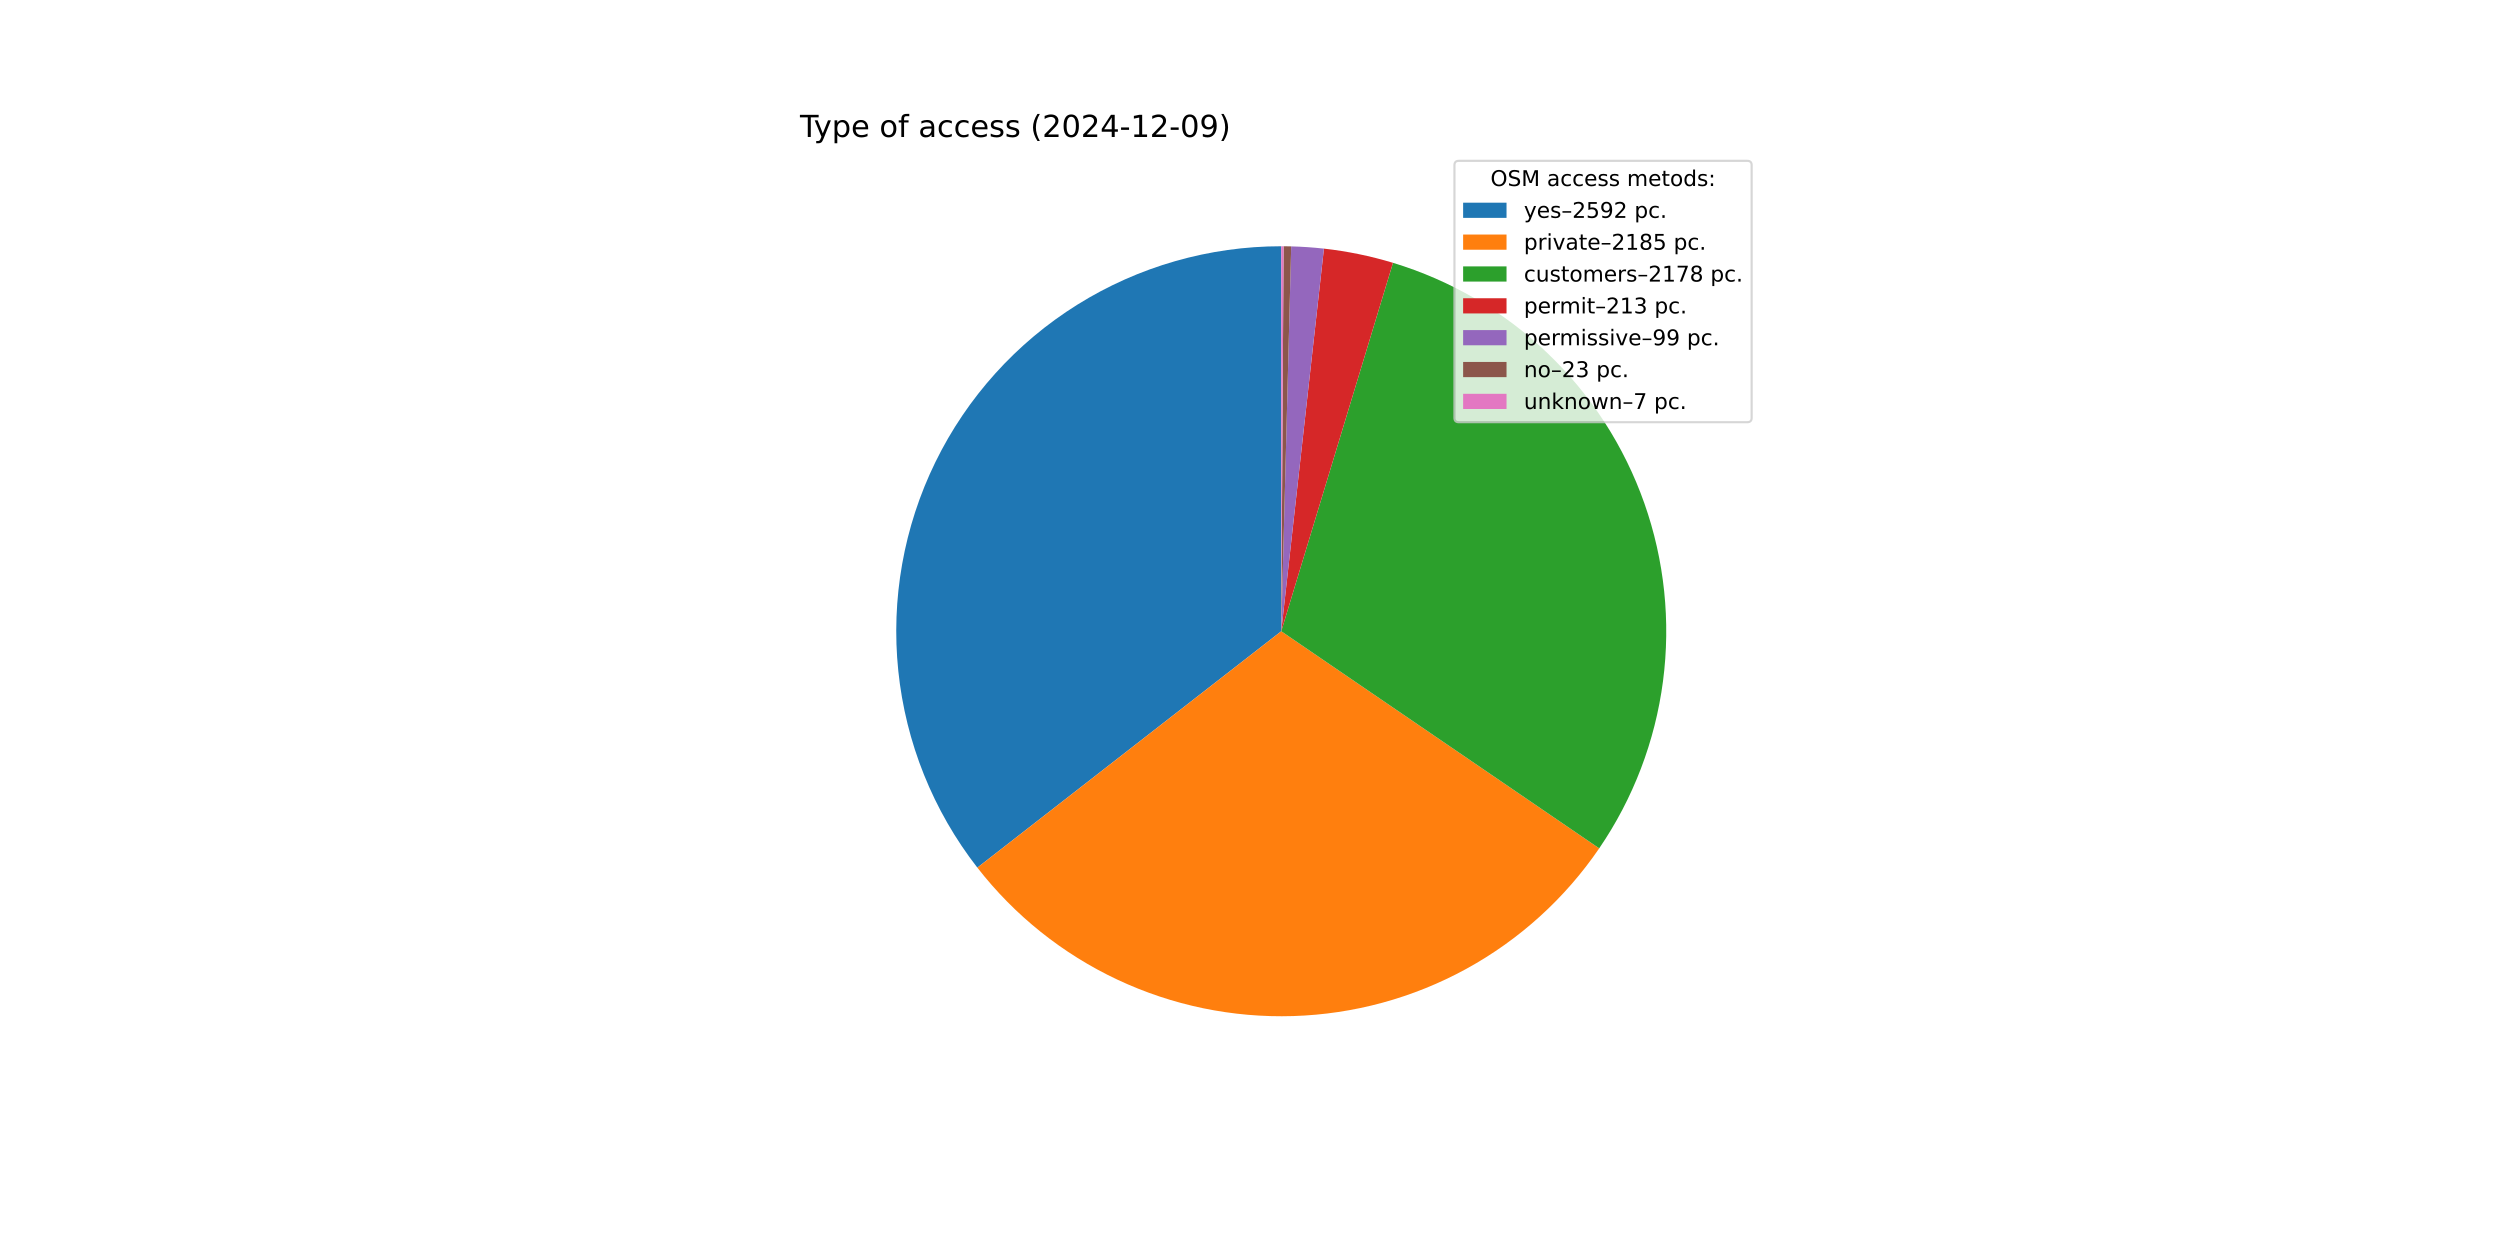
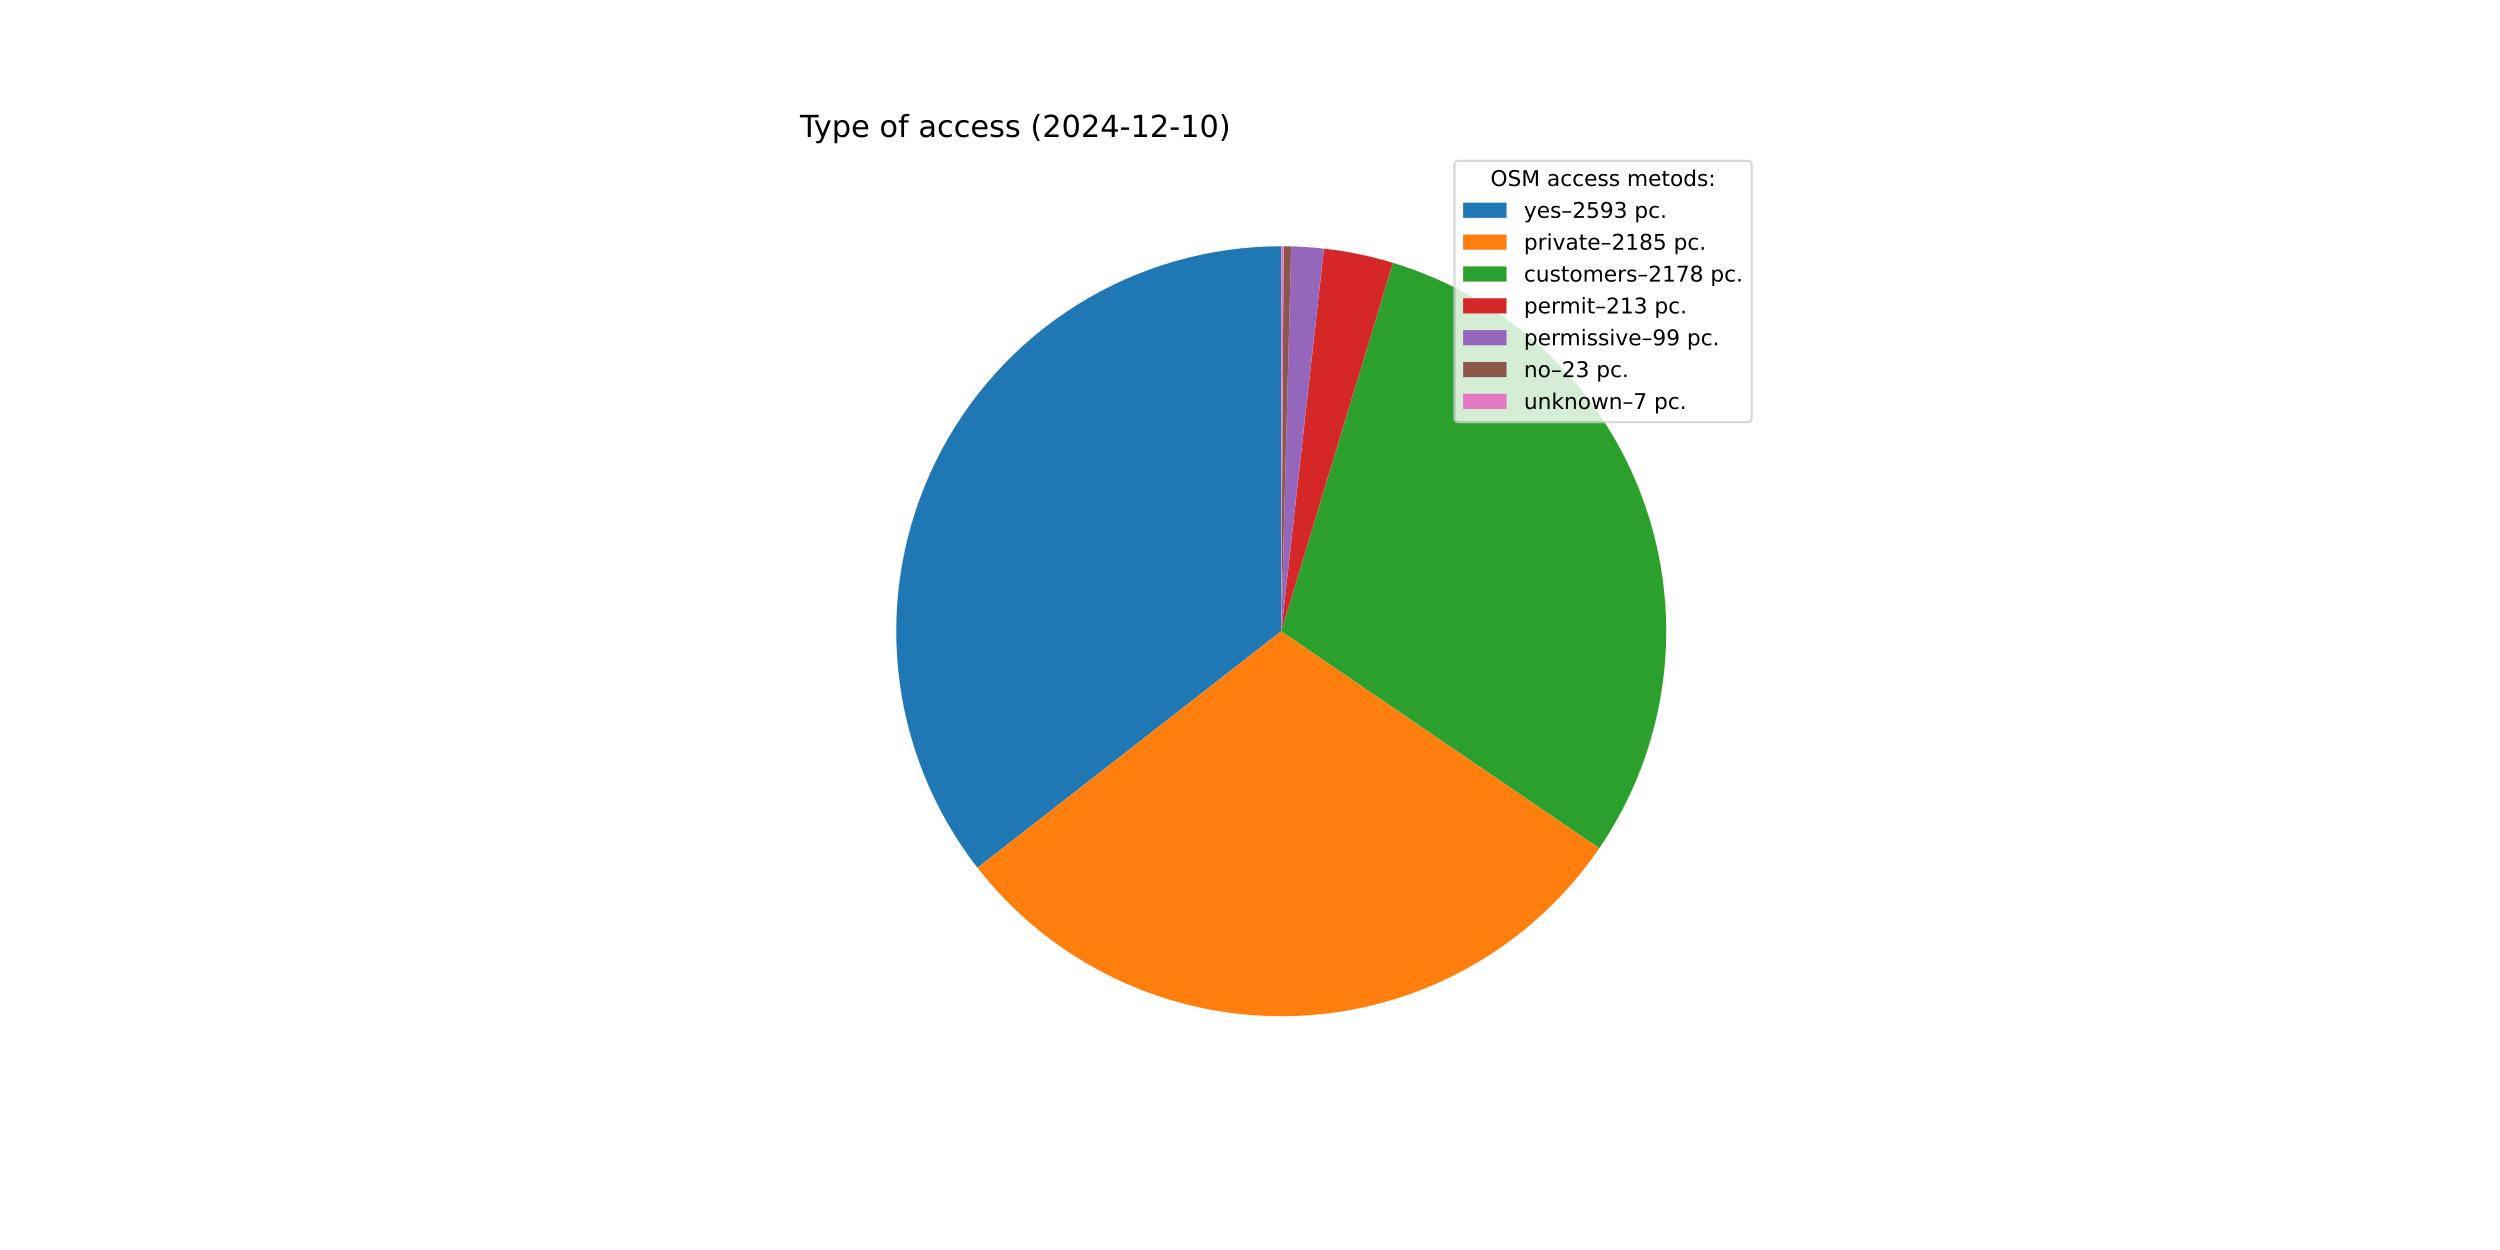
<svg xmlns="http://www.w3.org/2000/svg" xmlns:xlink="http://www.w3.org/1999/xlink" width="1152pt" height="576pt" viewBox="0 0 1152 576" version="1.1">
  <defs>
    <style type="text/css">*{stroke-linejoin: round; stroke-linecap: butt}</style>
  </defs>
  <g id="figure_1">
    <g id="patch_1">
      <path d="M 0 576  L 1152 576  L 1152 0  L 0 0  z " style="fill: #ffffff" />
    </g>
    <g id="axes_1">
      <g id="patch_2">
-         <path d="M 590.4 113.472  C 557.191 113.472 524.641 122.796 496.469 140.379  C 468.297 157.962 445.62 183.107 431.03 212.939  C 416.441 242.771 410.516 276.108 413.934 309.141  C 417.352 342.173 429.978 373.591 450.367 399.803  L 590.4 290.88  z " style="fill: #1f77b4" />
+         <path d="M 590.4 113.472  C 557.183 113.472 524.624 122.801 496.448 140.392  C 468.271 157.983 445.594 183.139 431.009 212.983  C 416.423 242.826 410.509 276.175 413.942 309.214  C 417.375 342.253 430.019 373.673 450.427 399.881  L 590.4 290.88  z " style="fill: #1f77b4" />
      </g>
      <g id="patch_3">
-         <path d="M 450.367 399.803  C 467.523 421.859 489.649 439.553 514.938 451.439  C 540.227 463.324 567.969 469.069 595.898 468.203  C 623.828 467.337 651.161 459.884 675.665 446.455  C 700.168 433.025 721.156 413.995 736.913 390.918  L 590.4 290.88  z " style="fill: #ff7f0e" />
+         <path d="M 450.427 399.881  C 467.593 421.924 489.726 439.604 515.017 451.476  C 540.308 463.347 568.049 469.078 595.974 468.2  C 623.899 467.323 651.226 459.861 675.721 446.424  C 700.217 432.987 721.195 413.952 736.942 390.874  L 590.4 290.88  z " style="fill: #ff7f0e" />
      </g>
      <g id="patch_4">
-         <path d="M 736.913 390.918  C 752.618 367.916 762.688 341.536 766.306 313.92  C 769.923 286.303 766.986 258.219 757.734 231.949  C 748.482 205.678 733.172 181.952 713.048 162.696  C 692.924 143.441 668.545 129.193 641.892 121.109  L 590.4 290.88  z " style="fill: #2ca02c" />
+         <path d="M 736.942 390.874  C 752.639 367.871 762.701 341.492 766.311 313.879  C 769.921 286.265 766.979 258.186 757.724 231.92  C 748.469 205.655 733.158 181.934 713.035 162.684  C 692.911 143.433 668.535 129.189 641.885 121.107  L 590.4 290.88  z " style="fill: #2ca02c" />
      </g>
      <g id="patch_5">
-         <path d="M 641.892 121.109  C 636.702 119.535 631.442 118.199 626.129 117.107  C 620.816 116.015 615.456 115.167 610.066 114.565  L 590.4 290.88  z " style="fill: #d62728" />
+         <path d="M 641.885 121.107  C 636.695 119.533 631.436 118.198 626.124 117.106  C 620.812 116.014 615.453 115.166 610.063 114.565  L 590.4 290.88  z " style="fill: #d62728" />
      </g>
      <g id="patch_6">
-         <path d="M 610.066 114.565  C 607.56 114.286 605.05 114.06 602.535 113.888  C 600.02 113.715 597.502 113.596 594.982 113.531  L 590.4 290.88  z " style="fill: #9467bd" />
+         <path d="M 610.063 114.565  C 607.558 114.286 605.048 114.06 602.533 113.887  C 600.019 113.715 597.501 113.596 594.982 113.531  L 590.4 290.88  z " style="fill: #9467bd" />
      </g>
      <g id="patch_7">
-         <path d="M 594.982 113.531  C 594.397 113.516 593.811 113.504 593.226 113.495  C 592.64 113.485 592.055 113.479 591.469 113.475  L 590.4 290.88  z " style="fill: #8c564b" />
+         <path d="M 594.982 113.531  C 594.396 113.516 593.811 113.504 593.226 113.495  C 592.64 113.485 592.055 113.479 591.469 113.475  L 590.4 290.88  z " style="fill: #8c564b" />
      </g>
      <g id="patch_8">
        <path d="M 591.469 113.475  C 591.291 113.474 591.113 113.473 590.935 113.473  C 590.756 113.472 590.578 113.472 590.4 113.472  L 590.4 290.88  z " style="fill: #e377c2" />
      </g>
      <g id="matplotlib.axis_1" />
      <g id="matplotlib.axis_2" />
      <g id="text_1">
        <g transform="translate(368.64 63.12) scale(0.14 -0.14)">
          <defs>
            <path id="DejaVuSans-54" d="M -19 4666  L 3928 4666  L 3928 4134  L 2272 4134  L 2272 0  L 1638 0  L 1638 4134  L -19 4134  L -19 4666  z " transform="scale(0.015625)" />
            <path id="DejaVuSans-79" d="M 2059 -325  Q 1816 -950 1584 -1140  Q 1353 -1331 966 -1331  L 506 -1331  L 506 -850  L 844 -850  Q 1081 -850 1212 -737  Q 1344 -625 1503 -206  L 1606 56  L 191 3500  L 800 3500  L 1894 763  L 2988 3500  L 3597 3500  L 2059 -325  z " transform="scale(0.015625)" />
            <path id="DejaVuSans-70" d="M 1159 525  L 1159 -1331  L 581 -1331  L 581 3500  L 1159 3500  L 1159 2969  Q 1341 3281 1617 3432  Q 1894 3584 2278 3584  Q 2916 3584 3314 3078  Q 3713 2572 3713 1747  Q 3713 922 3314 415  Q 2916 -91 2278 -91  Q 1894 -91 1617 61  Q 1341 213 1159 525  z M 3116 1747  Q 3116 2381 2855 2742  Q 2594 3103 2138 3103  Q 1681 3103 1420 2742  Q 1159 2381 1159 1747  Q 1159 1113 1420 752  Q 1681 391 2138 391  Q 2594 391 2855 752  Q 3116 1113 3116 1747  z " transform="scale(0.015625)" />
            <path id="DejaVuSans-65" d="M 3597 1894  L 3597 1613  L 953 1613  Q 991 1019 1311 708  Q 1631 397 2203 397  Q 2534 397 2845 478  Q 3156 559 3463 722  L 3463 178  Q 3153 47 2828 -22  Q 2503 -91 2169 -91  Q 1331 -91 842 396  Q 353 884 353 1716  Q 353 2575 817 3079  Q 1281 3584 2069 3584  Q 2775 3584 3186 3129  Q 3597 2675 3597 1894  z M 3022 2063  Q 3016 2534 2758 2815  Q 2500 3097 2075 3097  Q 1594 3097 1305 2825  Q 1016 2553 972 2059  L 3022 2063  z " transform="scale(0.015625)" />
            <path id="DejaVuSans-20" transform="scale(0.015625)" />
            <path id="DejaVuSans-6f" d="M 1959 3097  Q 1497 3097 1228 2736  Q 959 2375 959 1747  Q 959 1119 1226 758  Q 1494 397 1959 397  Q 2419 397 2687 759  Q 2956 1122 2956 1747  Q 2956 2369 2687 2733  Q 2419 3097 1959 3097  z M 1959 3584  Q 2709 3584 3137 3096  Q 3566 2609 3566 1747  Q 3566 888 3137 398  Q 2709 -91 1959 -91  Q 1206 -91 779 398  Q 353 888 353 1747  Q 353 2609 779 3096  Q 1206 3584 1959 3584  z " transform="scale(0.015625)" />
            <path id="DejaVuSans-66" d="M 2375 4863  L 2375 4384  L 1825 4384  Q 1516 4384 1395 4259  Q 1275 4134 1275 3809  L 1275 3500  L 2222 3500  L 2222 3053  L 1275 3053  L 1275 0  L 697 0  L 697 3053  L 147 3053  L 147 3500  L 697 3500  L 697 3744  Q 697 4328 969 4595  Q 1241 4863 1831 4863  L 2375 4863  z " transform="scale(0.015625)" />
            <path id="DejaVuSans-61" d="M 2194 1759  Q 1497 1759 1228 1600  Q 959 1441 959 1056  Q 959 750 1161 570  Q 1363 391 1709 391  Q 2188 391 2477 730  Q 2766 1069 2766 1631  L 2766 1759  L 2194 1759  z M 3341 1997  L 3341 0  L 2766 0  L 2766 531  Q 2569 213 2275 61  Q 1981 -91 1556 -91  Q 1019 -91 701 211  Q 384 513 384 1019  Q 384 1609 779 1909  Q 1175 2209 1959 2209  L 2766 2209  L 2766 2266  Q 2766 2663 2505 2880  Q 2244 3097 1772 3097  Q 1472 3097 1187 3025  Q 903 2953 641 2809  L 641 3341  Q 956 3463 1253 3523  Q 1550 3584 1831 3584  Q 2591 3584 2966 3190  Q 3341 2797 3341 1997  z " transform="scale(0.015625)" />
            <path id="DejaVuSans-63" d="M 3122 3366  L 3122 2828  Q 2878 2963 2633 3030  Q 2388 3097 2138 3097  Q 1578 3097 1268 2742  Q 959 2388 959 1747  Q 959 1106 1268 751  Q 1578 397 2138 397  Q 2388 397 2633 464  Q 2878 531 3122 666  L 3122 134  Q 2881 22 2623 -34  Q 2366 -91 2075 -91  Q 1284 -91 818 406  Q 353 903 353 1747  Q 353 2603 823 3093  Q 1294 3584 2113 3584  Q 2378 3584 2631 3529  Q 2884 3475 3122 3366  z " transform="scale(0.015625)" />
            <path id="DejaVuSans-73" d="M 2834 3397  L 2834 2853  Q 2591 2978 2328 3040  Q 2066 3103 1784 3103  Q 1356 3103 1142 2972  Q 928 2841 928 2578  Q 928 2378 1081 2264  Q 1234 2150 1697 2047  L 1894 2003  Q 2506 1872 2764 1633  Q 3022 1394 3022 966  Q 3022 478 2636 193  Q 2250 -91 1575 -91  Q 1294 -91 989 -36  Q 684 19 347 128  L 347 722  Q 666 556 975 473  Q 1284 391 1588 391  Q 1994 391 2212 530  Q 2431 669 2431 922  Q 2431 1156 2273 1281  Q 2116 1406 1581 1522  L 1381 1569  Q 847 1681 609 1914  Q 372 2147 372 2553  Q 372 3047 722 3315  Q 1072 3584 1716 3584  Q 2034 3584 2315 3537  Q 2597 3491 2834 3397  z " transform="scale(0.015625)" />
            <path id="DejaVuSans-28" d="M 1984 4856  Q 1566 4138 1362 3434  Q 1159 2731 1159 2009  Q 1159 1288 1364 580  Q 1569 -128 1984 -844  L 1484 -844  Q 1016 -109 783 600  Q 550 1309 550 2009  Q 550 2706 781 3412  Q 1013 4119 1484 4856  L 1984 4856  z " transform="scale(0.015625)" />
            <path id="DejaVuSans-32" d="M 1228 531  L 3431 531  L 3431 0  L 469 0  L 469 531  Q 828 903 1448 1529  Q 2069 2156 2228 2338  Q 2531 2678 2651 2914  Q 2772 3150 2772 3378  Q 2772 3750 2511 3984  Q 2250 4219 1831 4219  Q 1534 4219 1204 4116  Q 875 4013 500 3803  L 500 4441  Q 881 4594 1212 4672  Q 1544 4750 1819 4750  Q 2544 4750 2975 4387  Q 3406 4025 3406 3419  Q 3406 3131 3298 2873  Q 3191 2616 2906 2266  Q 2828 2175 2409 1742  Q 1991 1309 1228 531  z " transform="scale(0.015625)" />
            <path id="DejaVuSans-30" d="M 2034 4250  Q 1547 4250 1301 3770  Q 1056 3291 1056 2328  Q 1056 1369 1301 889  Q 1547 409 2034 409  Q 2525 409 2770 889  Q 3016 1369 3016 2328  Q 3016 3291 2770 3770  Q 2525 4250 2034 4250  z M 2034 4750  Q 2819 4750 3233 4129  Q 3647 3509 3647 2328  Q 3647 1150 3233 529  Q 2819 -91 2034 -91  Q 1250 -91 836 529  Q 422 1150 422 2328  Q 422 3509 836 4129  Q 1250 4750 2034 4750  z " transform="scale(0.015625)" />
            <path id="DejaVuSans-34" d="M 2419 4116  L 825 1625  L 2419 1625  L 2419 4116  z M 2253 4666  L 3047 4666  L 3047 1625  L 3713 1625  L 3713 1100  L 3047 1100  L 3047 0  L 2419 0  L 2419 1100  L 313 1100  L 313 1709  L 2253 4666  z " transform="scale(0.015625)" />
            <path id="DejaVuSans-2d" d="M 313 2009  L 1997 2009  L 1997 1497  L 313 1497  L 313 2009  z " transform="scale(0.015625)" />
            <path id="DejaVuSans-31" d="M 794 531  L 1825 531  L 1825 4091  L 703 3866  L 703 4441  L 1819 4666  L 2450 4666  L 2450 531  L 3481 531  L 3481 0  L 794 0  L 794 531  z " transform="scale(0.015625)" />
-             <path id="DejaVuSans-39" d="M 703 97  L 703 672  Q 941 559 1184 500  Q 1428 441 1663 441  Q 2288 441 2617 861  Q 2947 1281 2994 2138  Q 2813 1869 2534 1725  Q 2256 1581 1919 1581  Q 1219 1581 811 2004  Q 403 2428 403 3163  Q 403 3881 828 4315  Q 1253 4750 1959 4750  Q 2769 4750 3195 4129  Q 3622 3509 3622 2328  Q 3622 1225 3098 567  Q 2575 -91 1691 -91  Q 1453 -91 1209 -44  Q 966 3 703 97  z M 1959 2075  Q 2384 2075 2632 2365  Q 2881 2656 2881 3163  Q 2881 3666 2632 3958  Q 2384 4250 1959 4250  Q 1534 4250 1286 3958  Q 1038 3666 1038 3163  Q 1038 2656 1286 2365  Q 1534 2075 1959 2075  z " transform="scale(0.015625)" />
            <path id="DejaVuSans-29" d="M 513 4856  L 1013 4856  Q 1481 4119 1714 3412  Q 1947 2706 1947 2009  Q 1947 1309 1714 600  Q 1481 -109 1013 -844  L 513 -844  Q 928 -128 1133 580  Q 1338 1288 1338 2009  Q 1338 2731 1133 3434  Q 928 4138 513 4856  z " transform="scale(0.015625)" />
          </defs>
          <use xlink:href="#DejaVuSans-54" />
          <use xlink:href="#DejaVuSans-79" x="45.459" />
          <use xlink:href="#DejaVuSans-70" x="104.639" />
          <use xlink:href="#DejaVuSans-65" x="168.115" />
          <use xlink:href="#DejaVuSans-20" x="229.639" />
          <use xlink:href="#DejaVuSans-6f" x="261.426" />
          <use xlink:href="#DejaVuSans-66" x="322.607" />
          <use xlink:href="#DejaVuSans-20" x="357.812" />
          <use xlink:href="#DejaVuSans-61" x="389.6" />
          <use xlink:href="#DejaVuSans-63" x="450.879" />
          <use xlink:href="#DejaVuSans-63" x="505.859" />
          <use xlink:href="#DejaVuSans-65" x="560.84" />
          <use xlink:href="#DejaVuSans-73" x="622.363" />
          <use xlink:href="#DejaVuSans-73" x="674.463" />
          <use xlink:href="#DejaVuSans-20" x="726.562" />
          <use xlink:href="#DejaVuSans-28" x="758.35" />
          <use xlink:href="#DejaVuSans-32" x="797.363" />
          <use xlink:href="#DejaVuSans-30" x="860.986" />
          <use xlink:href="#DejaVuSans-32" x="924.609" />
          <use xlink:href="#DejaVuSans-34" x="988.232" />
          <use xlink:href="#DejaVuSans-2d" x="1051.855" />
          <use xlink:href="#DejaVuSans-31" x="1087.939" />
          <use xlink:href="#DejaVuSans-32" x="1151.562" />
          <use xlink:href="#DejaVuSans-2d" x="1215.186" />
-           <use xlink:href="#DejaVuSans-30" x="1251.27" />
-           <use xlink:href="#DejaVuSans-39" x="1314.893" />
+           <use xlink:href="#DejaVuSans-31" x="1251.27" />
+           <use xlink:href="#DejaVuSans-30" x="1314.893" />
          <use xlink:href="#DejaVuSans-29" x="1378.516" />
        </g>
      </g>
      <g id="legend_1">
        <g id="patch_9">
          <path d="M 672.208 194.545  L 805.16 194.545  Q 807.16 194.545 807.16 192.545  L 807.16 76.12  Q 807.16 74.12 805.16 74.12  L 672.208 74.12  Q 670.208 74.12 670.208 76.12  L 670.208 192.545  Q 670.208 194.545 672.208 194.545  z " style="fill: #ffffff; opacity: 0.8; stroke: #cccccc; stroke-linejoin: miter" />
        </g>
        <g id="text_2">
          <g transform="translate(686.8038 85.71844) scale(0.1 -0.1)">
            <defs>
              <path id="DejaVuSans-4f" d="M 2522 4238  Q 1834 4238 1429 3725  Q 1025 3213 1025 2328  Q 1025 1447 1429 934  Q 1834 422 2522 422  Q 3209 422 3611 934  Q 4013 1447 4013 2328  Q 4013 3213 3611 3725  Q 3209 4238 2522 4238  z M 2522 4750  Q 3503 4750 4090 4092  Q 4678 3434 4678 2328  Q 4678 1225 4090 567  Q 3503 -91 2522 -91  Q 1538 -91 948 565  Q 359 1222 359 2328  Q 359 3434 948 4092  Q 1538 4750 2522 4750  z " transform="scale(0.015625)" />
              <path id="DejaVuSans-53" d="M 3425 4513  L 3425 3897  Q 3066 4069 2747 4153  Q 2428 4238 2131 4238  Q 1616 4238 1336 4038  Q 1056 3838 1056 3469  Q 1056 3159 1242 3001  Q 1428 2844 1947 2747  L 2328 2669  Q 3034 2534 3370 2195  Q 3706 1856 3706 1288  Q 3706 609 3251 259  Q 2797 -91 1919 -91  Q 1588 -91 1214 -16  Q 841 59 441 206  L 441 856  Q 825 641 1194 531  Q 1563 422 1919 422  Q 2459 422 2753 634  Q 3047 847 3047 1241  Q 3047 1584 2836 1778  Q 2625 1972 2144 2069  L 1759 2144  Q 1053 2284 737 2584  Q 422 2884 422 3419  Q 422 4038 858 4394  Q 1294 4750 2059 4750  Q 2388 4750 2728 4690  Q 3069 4631 3425 4513  z " transform="scale(0.015625)" />
              <path id="DejaVuSans-4d" d="M 628 4666  L 1569 4666  L 2759 1491  L 3956 4666  L 4897 4666  L 4897 0  L 4281 0  L 4281 4097  L 3078 897  L 2444 897  L 1241 4097  L 1241 0  L 628 0  L 628 4666  z " transform="scale(0.015625)" />
              <path id="DejaVuSans-6d" d="M 3328 2828  Q 3544 3216 3844 3400  Q 4144 3584 4550 3584  Q 5097 3584 5394 3201  Q 5691 2819 5691 2113  L 5691 0  L 5113 0  L 5113 2094  Q 5113 2597 4934 2840  Q 4756 3084 4391 3084  Q 3944 3084 3684 2787  Q 3425 2491 3425 1978  L 3425 0  L 2847 0  L 2847 2094  Q 2847 2600 2669 2842  Q 2491 3084 2119 3084  Q 1678 3084 1418 2786  Q 1159 2488 1159 1978  L 1159 0  L 581 0  L 581 3500  L 1159 3500  L 1159 2956  Q 1356 3278 1631 3431  Q 1906 3584 2284 3584  Q 2666 3584 2933 3390  Q 3200 3197 3328 2828  z " transform="scale(0.015625)" />
              <path id="DejaVuSans-74" d="M 1172 4494  L 1172 3500  L 2356 3500  L 2356 3053  L 1172 3053  L 1172 1153  Q 1172 725 1289 603  Q 1406 481 1766 481  L 2356 481  L 2356 0  L 1766 0  Q 1100 0 847 248  Q 594 497 594 1153  L 594 3053  L 172 3053  L 172 3500  L 594 3500  L 594 4494  L 1172 4494  z " transform="scale(0.015625)" />
              <path id="DejaVuSans-64" d="M 2906 2969  L 2906 4863  L 3481 4863  L 3481 0  L 2906 0  L 2906 525  Q 2725 213 2448 61  Q 2172 -91 1784 -91  Q 1150 -91 751 415  Q 353 922 353 1747  Q 353 2572 751 3078  Q 1150 3584 1784 3584  Q 2172 3584 2448 3432  Q 2725 3281 2906 2969  z M 947 1747  Q 947 1113 1208 752  Q 1469 391 1925 391  Q 2381 391 2643 752  Q 2906 1113 2906 1747  Q 2906 2381 2643 2742  Q 2381 3103 1925 3103  Q 1469 3103 1208 2742  Q 947 2381 947 1747  z " transform="scale(0.015625)" />
              <path id="DejaVuSans-3a" d="M 750 794  L 1409 794  L 1409 0  L 750 0  L 750 794  z M 750 3309  L 1409 3309  L 1409 2516  L 750 2516  L 750 3309  z " transform="scale(0.015625)" />
            </defs>
            <use xlink:href="#DejaVuSans-4f" />
            <use xlink:href="#DejaVuSans-53" x="78.711" />
            <use xlink:href="#DejaVuSans-4d" x="142.188" />
            <use xlink:href="#DejaVuSans-20" x="228.467" />
            <use xlink:href="#DejaVuSans-61" x="260.254" />
            <use xlink:href="#DejaVuSans-63" x="321.533" />
            <use xlink:href="#DejaVuSans-63" x="376.514" />
            <use xlink:href="#DejaVuSans-65" x="431.494" />
            <use xlink:href="#DejaVuSans-73" x="493.018" />
            <use xlink:href="#DejaVuSans-73" x="545.117" />
            <use xlink:href="#DejaVuSans-20" x="597.217" />
            <use xlink:href="#DejaVuSans-6d" x="629.004" />
            <use xlink:href="#DejaVuSans-65" x="726.416" />
            <use xlink:href="#DejaVuSans-74" x="787.939" />
            <use xlink:href="#DejaVuSans-6f" x="827.148" />
            <use xlink:href="#DejaVuSans-64" x="888.33" />
            <use xlink:href="#DejaVuSans-73" x="951.807" />
            <use xlink:href="#DejaVuSans-3a" x="1003.906" />
          </g>
        </g>
        <g id="patch_10">
          <path d="M 674.208 100.397  L 694.208 100.397  L 694.208 93.397  L 674.208 93.397  z " style="fill: #1f77b4" />
        </g>
        <g id="text_3">
          <g transform="translate(702.2084 100.3966) scale(0.1 -0.1)">
            <defs>
              <path id="DejaVuSans-2013" d="M 313 1978  L 2888 1978  L 2888 1528  L 313 1528  L 313 1978  z " transform="scale(0.015625)" />
              <path id="DejaVuSans-35" d="M 691 4666  L 3169 4666  L 3169 4134  L 1269 4134  L 1269 2991  Q 1406 3038 1543 3061  Q 1681 3084 1819 3084  Q 2600 3084 3056 2656  Q 3513 2228 3513 1497  Q 3513 744 3044 326  Q 2575 -91 1722 -91  Q 1428 -91 1123 -41  Q 819 9 494 109  L 494 744  Q 775 591 1075 516  Q 1375 441 1709 441  Q 2250 441 2565 725  Q 2881 1009 2881 1497  Q 2881 1984 2565 2268  Q 2250 2553 1709 2553  Q 1456 2553 1204 2497  Q 953 2441 691 2322  L 691 4666  z " transform="scale(0.015625)" />
+               <path id="DejaVuSans-39" d="M 703 97  L 703 672  Q 941 559 1184 500  Q 1428 441 1663 441  Q 2288 441 2617 861  Q 2947 1281 2994 2138  Q 2813 1869 2534 1725  Q 2256 1581 1919 1581  Q 1219 1581 811 2004  Q 403 2428 403 3163  Q 403 3881 828 4315  Q 1253 4750 1959 4750  Q 2769 4750 3195 4129  Q 3622 3509 3622 2328  Q 3622 1225 3098 567  Q 2575 -91 1691 -91  Q 1453 -91 1209 -44  Q 966 3 703 97  z M 1959 2075  Q 2384 2075 2632 2365  Q 2881 2656 2881 3163  Q 2881 3666 2632 3958  Q 2384 4250 1959 4250  Q 1534 4250 1286 3958  Q 1038 3666 1038 3163  Q 1038 2656 1286 2365  Q 1534 2075 1959 2075  z " transform="scale(0.015625)" />
+               <path id="DejaVuSans-33" d="M 2597 2516  Q 3050 2419 3304 2112  Q 3559 1806 3559 1356  Q 3559 666 3084 287  Q 2609 -91 1734 -91  Q 1441 -91 1130 -33  Q 819 25 488 141  L 488 750  Q 750 597 1062 519  Q 1375 441 1716 441  Q 2309 441 2620 675  Q 2931 909 2931 1356  Q 2931 1769 2642 2001  Q 2353 2234 1838 2234  L 1294 2234  L 1294 2753  L 1863 2753  Q 2328 2753 2575 2939  Q 2822 3125 2822 3475  Q 2822 3834 2567 4026  Q 2313 4219 1838 4219  Q 1578 4219 1281 4162  Q 984 4106 628 3988  L 628 4550  Q 988 4650 1302 4700  Q 1616 4750 1894 4750  Q 2613 4750 3031 4423  Q 3450 4097 3450 3541  Q 3450 3153 3228 2886  Q 3006 2619 2597 2516  z " transform="scale(0.015625)" />
              <path id="DejaVuSans-2e" d="M 684 794  L 1344 794  L 1344 0  L 684 0  L 684 794  z " transform="scale(0.015625)" />
            </defs>
            <use xlink:href="#DejaVuSans-79" />
            <use xlink:href="#DejaVuSans-65" x="59.18" />
            <use xlink:href="#DejaVuSans-73" x="120.703" />
            <use xlink:href="#DejaVuSans-2013" x="172.803" />
            <use xlink:href="#DejaVuSans-32" x="222.803" />
            <use xlink:href="#DejaVuSans-35" x="286.426" />
            <use xlink:href="#DejaVuSans-39" x="350.049" />
-             <use xlink:href="#DejaVuSans-32" x="413.672" />
+             <use xlink:href="#DejaVuSans-33" x="413.672" />
            <use xlink:href="#DejaVuSans-20" x="477.295" />
            <use xlink:href="#DejaVuSans-70" x="509.082" />
            <use xlink:href="#DejaVuSans-63" x="572.559" />
            <use xlink:href="#DejaVuSans-2e" x="627.539" />
          </g>
        </g>
        <g id="patch_11">
          <path d="M 674.208 115.075  L 694.208 115.075  L 694.208 108.075  L 674.208 108.075  z " style="fill: #ff7f0e" />
        </g>
        <g id="text_4">
          <g transform="translate(702.2084 115.0747) scale(0.1 -0.1)">
            <defs>
              <path id="DejaVuSans-72" d="M 2631 2963  Q 2534 3019 2420 3045  Q 2306 3072 2169 3072  Q 1681 3072 1420 2755  Q 1159 2438 1159 1844  L 1159 0  L 581 0  L 581 3500  L 1159 3500  L 1159 2956  Q 1341 3275 1631 3429  Q 1922 3584 2338 3584  Q 2397 3584 2469 3576  Q 2541 3569 2628 3553  L 2631 2963  z " transform="scale(0.015625)" />
              <path id="DejaVuSans-69" d="M 603 3500  L 1178 3500  L 1178 0  L 603 0  L 603 3500  z M 603 4863  L 1178 4863  L 1178 4134  L 603 4134  L 603 4863  z " transform="scale(0.015625)" />
              <path id="DejaVuSans-76" d="M 191 3500  L 800 3500  L 1894 563  L 2988 3500  L 3597 3500  L 2284 0  L 1503 0  L 191 3500  z " transform="scale(0.015625)" />
              <path id="DejaVuSans-38" d="M 2034 2216  Q 1584 2216 1326 1975  Q 1069 1734 1069 1313  Q 1069 891 1326 650  Q 1584 409 2034 409  Q 2484 409 2743 651  Q 3003 894 3003 1313  Q 3003 1734 2745 1975  Q 2488 2216 2034 2216  z M 1403 2484  Q 997 2584 770 2862  Q 544 3141 544 3541  Q 544 4100 942 4425  Q 1341 4750 2034 4750  Q 2731 4750 3128 4425  Q 3525 4100 3525 3541  Q 3525 3141 3298 2862  Q 3072 2584 2669 2484  Q 3125 2378 3379 2068  Q 3634 1759 3634 1313  Q 3634 634 3220 271  Q 2806 -91 2034 -91  Q 1263 -91 848 271  Q 434 634 434 1313  Q 434 1759 690 2068  Q 947 2378 1403 2484  z M 1172 3481  Q 1172 3119 1398 2916  Q 1625 2713 2034 2713  Q 2441 2713 2670 2916  Q 2900 3119 2900 3481  Q 2900 3844 2670 4047  Q 2441 4250 2034 4250  Q 1625 4250 1398 4047  Q 1172 3844 1172 3481  z " transform="scale(0.015625)" />
            </defs>
            <use xlink:href="#DejaVuSans-70" />
            <use xlink:href="#DejaVuSans-72" x="63.477" />
            <use xlink:href="#DejaVuSans-69" x="104.59" />
            <use xlink:href="#DejaVuSans-76" x="132.373" />
            <use xlink:href="#DejaVuSans-61" x="191.553" />
            <use xlink:href="#DejaVuSans-74" x="252.832" />
            <use xlink:href="#DejaVuSans-65" x="292.041" />
            <use xlink:href="#DejaVuSans-2013" x="353.564" />
            <use xlink:href="#DejaVuSans-32" x="403.564" />
            <use xlink:href="#DejaVuSans-31" x="467.188" />
            <use xlink:href="#DejaVuSans-38" x="530.811" />
            <use xlink:href="#DejaVuSans-35" x="594.434" />
            <use xlink:href="#DejaVuSans-20" x="658.057" />
            <use xlink:href="#DejaVuSans-70" x="689.844" />
            <use xlink:href="#DejaVuSans-63" x="753.32" />
            <use xlink:href="#DejaVuSans-2e" x="808.301" />
          </g>
        </g>
        <g id="patch_12">
          <path d="M 674.208 129.753  L 694.208 129.753  L 694.208 122.753  L 674.208 122.753  z " style="fill: #2ca02c" />
        </g>
        <g id="text_5">
          <g transform="translate(702.2084 129.7528) scale(0.1 -0.1)">
            <defs>
              <path id="DejaVuSans-75" d="M 544 1381  L 544 3500  L 1119 3500  L 1119 1403  Q 1119 906 1312 657  Q 1506 409 1894 409  Q 2359 409 2629 706  Q 2900 1003 2900 1516  L 2900 3500  L 3475 3500  L 3475 0  L 2900 0  L 2900 538  Q 2691 219 2414 64  Q 2138 -91 1772 -91  Q 1169 -91 856 284  Q 544 659 544 1381  z M 1991 3584  L 1991 3584  z " transform="scale(0.015625)" />
              <path id="DejaVuSans-37" d="M 525 4666  L 3525 4666  L 3525 4397  L 1831 0  L 1172 0  L 2766 4134  L 525 4134  L 525 4666  z " transform="scale(0.015625)" />
            </defs>
            <use xlink:href="#DejaVuSans-63" />
            <use xlink:href="#DejaVuSans-75" x="54.98" />
            <use xlink:href="#DejaVuSans-73" x="118.359" />
            <use xlink:href="#DejaVuSans-74" x="170.459" />
            <use xlink:href="#DejaVuSans-6f" x="209.668" />
            <use xlink:href="#DejaVuSans-6d" x="270.85" />
            <use xlink:href="#DejaVuSans-65" x="368.262" />
            <use xlink:href="#DejaVuSans-72" x="429.785" />
            <use xlink:href="#DejaVuSans-73" x="470.898" />
            <use xlink:href="#DejaVuSans-2013" x="522.998" />
            <use xlink:href="#DejaVuSans-32" x="572.998" />
            <use xlink:href="#DejaVuSans-31" x="636.621" />
            <use xlink:href="#DejaVuSans-37" x="700.244" />
            <use xlink:href="#DejaVuSans-38" x="763.867" />
            <use xlink:href="#DejaVuSans-20" x="827.49" />
            <use xlink:href="#DejaVuSans-70" x="859.277" />
            <use xlink:href="#DejaVuSans-63" x="922.754" />
            <use xlink:href="#DejaVuSans-2e" x="977.734" />
          </g>
        </g>
        <g id="patch_13">
          <path d="M 674.208 144.431  L 694.208 144.431  L 694.208 137.431  L 674.208 137.431  z " style="fill: #d62728" />
        </g>
        <g id="text_6">
          <g transform="translate(702.2084 144.4309) scale(0.1 -0.1)">
-             <defs>
-               <path id="DejaVuSans-33" d="M 2597 2516  Q 3050 2419 3304 2112  Q 3559 1806 3559 1356  Q 3559 666 3084 287  Q 2609 -91 1734 -91  Q 1441 -91 1130 -33  Q 819 25 488 141  L 488 750  Q 750 597 1062 519  Q 1375 441 1716 441  Q 2309 441 2620 675  Q 2931 909 2931 1356  Q 2931 1769 2642 2001  Q 2353 2234 1838 2234  L 1294 2234  L 1294 2753  L 1863 2753  Q 2328 2753 2575 2939  Q 2822 3125 2822 3475  Q 2822 3834 2567 4026  Q 2313 4219 1838 4219  Q 1578 4219 1281 4162  Q 984 4106 628 3988  L 628 4550  Q 988 4650 1302 4700  Q 1616 4750 1894 4750  Q 2613 4750 3031 4423  Q 3450 4097 3450 3541  Q 3450 3153 3228 2886  Q 3006 2619 2597 2516  z " transform="scale(0.015625)" />
-             </defs>
            <use xlink:href="#DejaVuSans-70" />
            <use xlink:href="#DejaVuSans-65" x="63.477" />
            <use xlink:href="#DejaVuSans-72" x="125" />
            <use xlink:href="#DejaVuSans-6d" x="164.363" />
            <use xlink:href="#DejaVuSans-69" x="261.775" />
            <use xlink:href="#DejaVuSans-74" x="289.559" />
            <use xlink:href="#DejaVuSans-2013" x="328.768" />
            <use xlink:href="#DejaVuSans-32" x="378.768" />
            <use xlink:href="#DejaVuSans-31" x="442.391" />
            <use xlink:href="#DejaVuSans-33" x="506.014" />
            <use xlink:href="#DejaVuSans-20" x="569.637" />
            <use xlink:href="#DejaVuSans-70" x="601.424" />
            <use xlink:href="#DejaVuSans-63" x="664.9" />
            <use xlink:href="#DejaVuSans-2e" x="719.881" />
          </g>
        </g>
        <g id="patch_14">
          <path d="M 674.208 159.109  L 694.208 159.109  L 694.208 152.109  L 674.208 152.109  z " style="fill: #9467bd" />
        </g>
        <g id="text_7">
          <g transform="translate(702.2084 159.1091) scale(0.1 -0.1)">
            <use xlink:href="#DejaVuSans-70" />
            <use xlink:href="#DejaVuSans-65" x="63.477" />
            <use xlink:href="#DejaVuSans-72" x="125" />
            <use xlink:href="#DejaVuSans-6d" x="164.363" />
            <use xlink:href="#DejaVuSans-69" x="261.775" />
            <use xlink:href="#DejaVuSans-73" x="289.559" />
            <use xlink:href="#DejaVuSans-73" x="341.658" />
            <use xlink:href="#DejaVuSans-69" x="393.758" />
            <use xlink:href="#DejaVuSans-76" x="421.541" />
            <use xlink:href="#DejaVuSans-65" x="480.721" />
            <use xlink:href="#DejaVuSans-2013" x="542.244" />
            <use xlink:href="#DejaVuSans-39" x="592.244" />
            <use xlink:href="#DejaVuSans-39" x="655.867" />
            <use xlink:href="#DejaVuSans-20" x="719.49" />
            <use xlink:href="#DejaVuSans-70" x="751.277" />
            <use xlink:href="#DejaVuSans-63" x="814.754" />
            <use xlink:href="#DejaVuSans-2e" x="869.734" />
          </g>
        </g>
        <g id="patch_15">
          <path d="M 674.208 173.787  L 694.208 173.787  L 694.208 166.787  L 674.208 166.787  z " style="fill: #8c564b" />
        </g>
        <g id="text_8">
          <g transform="translate(702.2084 173.7872) scale(0.1 -0.1)">
            <defs>
              <path id="DejaVuSans-6e" d="M 3513 2113  L 3513 0  L 2938 0  L 2938 2094  Q 2938 2591 2744 2837  Q 2550 3084 2163 3084  Q 1697 3084 1428 2787  Q 1159 2491 1159 1978  L 1159 0  L 581 0  L 581 3500  L 1159 3500  L 1159 2956  Q 1366 3272 1645 3428  Q 1925 3584 2291 3584  Q 2894 3584 3203 3211  Q 3513 2838 3513 2113  z " transform="scale(0.015625)" />
            </defs>
            <use xlink:href="#DejaVuSans-6e" />
            <use xlink:href="#DejaVuSans-6f" x="63.379" />
            <use xlink:href="#DejaVuSans-2013" x="124.561" />
            <use xlink:href="#DejaVuSans-32" x="174.561" />
            <use xlink:href="#DejaVuSans-33" x="238.184" />
            <use xlink:href="#DejaVuSans-20" x="301.807" />
            <use xlink:href="#DejaVuSans-70" x="333.594" />
            <use xlink:href="#DejaVuSans-63" x="397.07" />
            <use xlink:href="#DejaVuSans-2e" x="452.051" />
          </g>
        </g>
        <g id="patch_16">
          <path d="M 674.208 188.465  L 694.208 188.465  L 694.208 181.465  L 674.208 181.465  z " style="fill: #e377c2" />
        </g>
        <g id="text_9">
          <g transform="translate(702.2084 188.4653) scale(0.1 -0.1)">
            <defs>
              <path id="DejaVuSans-6b" d="M 581 4863  L 1159 4863  L 1159 1991  L 2875 3500  L 3609 3500  L 1753 1863  L 3688 0  L 2938 0  L 1159 1709  L 1159 0  L 581 0  L 581 4863  z " transform="scale(0.015625)" />
              <path id="DejaVuSans-77" d="M 269 3500  L 844 3500  L 1563 769  L 2278 3500  L 2956 3500  L 3675 769  L 4391 3500  L 4966 3500  L 4050 0  L 3372 0  L 2619 2869  L 1863 0  L 1184 0  L 269 3500  z " transform="scale(0.015625)" />
            </defs>
            <use xlink:href="#DejaVuSans-75" />
            <use xlink:href="#DejaVuSans-6e" x="63.379" />
            <use xlink:href="#DejaVuSans-6b" x="126.758" />
            <use xlink:href="#DejaVuSans-6e" x="184.668" />
            <use xlink:href="#DejaVuSans-6f" x="248.047" />
            <use xlink:href="#DejaVuSans-77" x="309.229" />
            <use xlink:href="#DejaVuSans-6e" x="391.016" />
            <use xlink:href="#DejaVuSans-2013" x="454.395" />
            <use xlink:href="#DejaVuSans-37" x="504.395" />
            <use xlink:href="#DejaVuSans-20" x="568.018" />
            <use xlink:href="#DejaVuSans-70" x="599.805" />
            <use xlink:href="#DejaVuSans-63" x="663.281" />
            <use xlink:href="#DejaVuSans-2e" x="718.262" />
          </g>
        </g>
      </g>
    </g>
  </g>
</svg>
